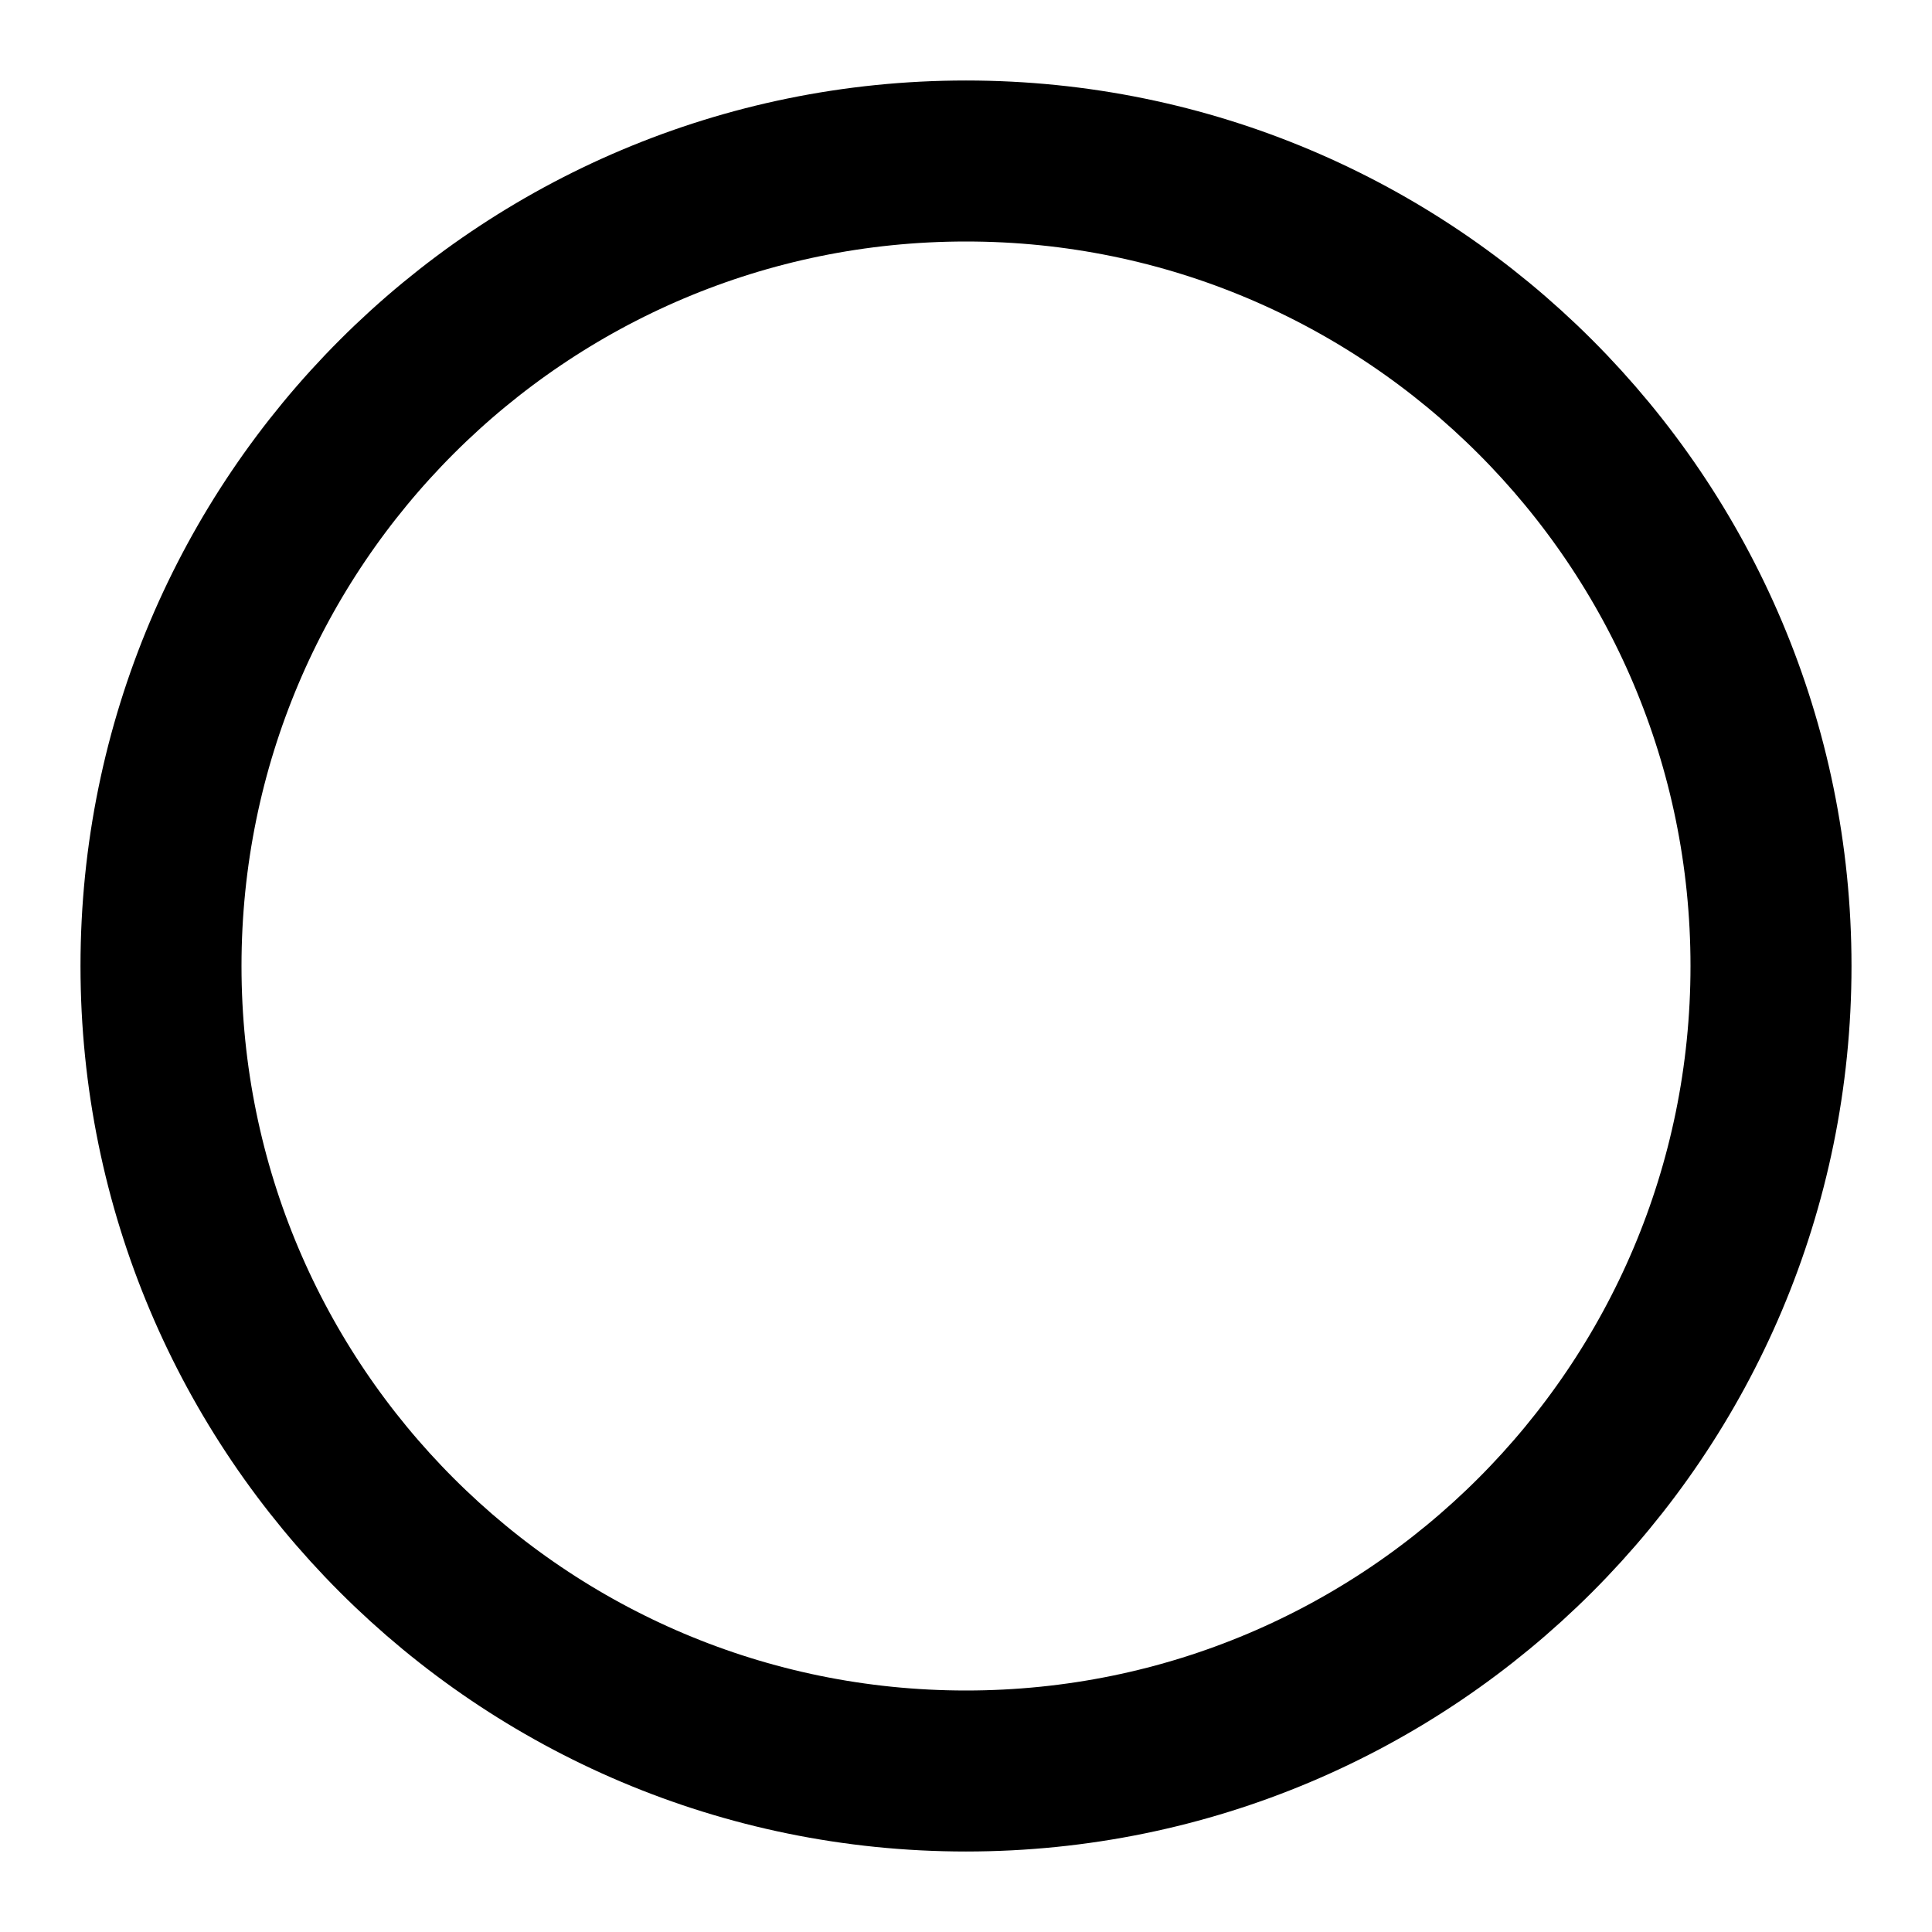
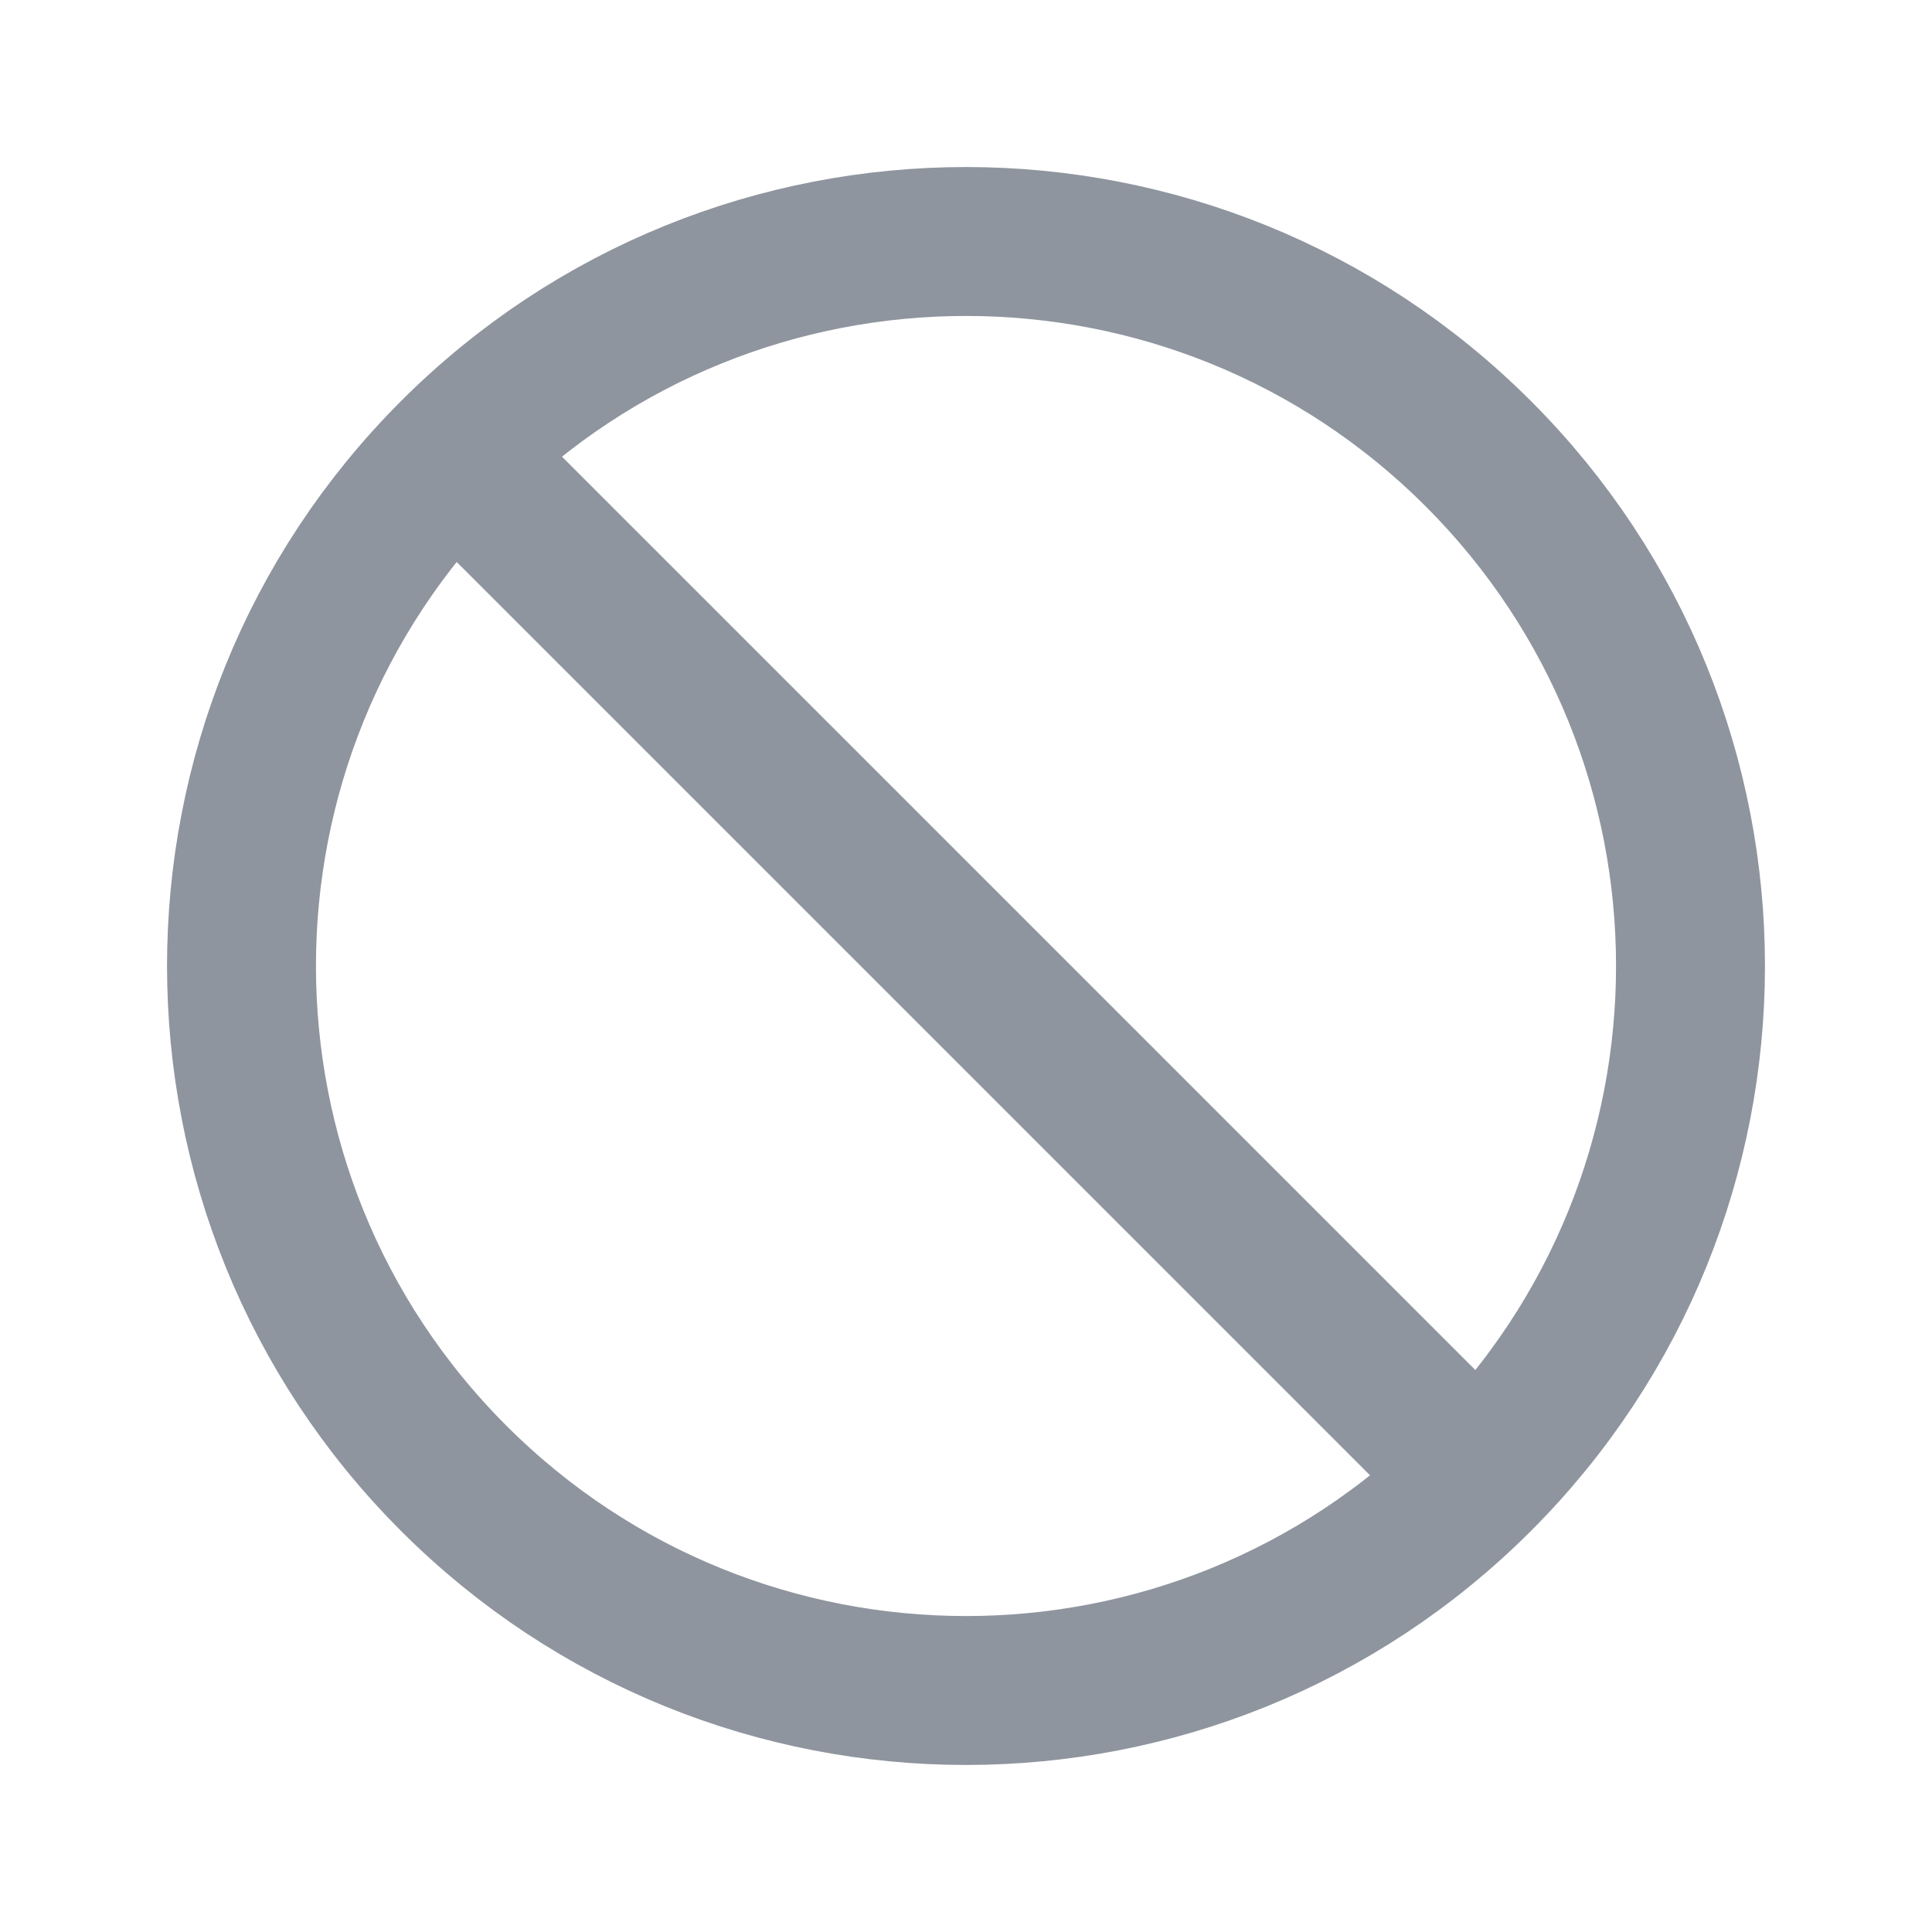
- <svg xmlns="http://www.w3.org/2000/svg" width="24" height="24" viewBox="0 0 24 24" fill="none" stroke="currentColor" stroke-width="2">
-   <circle cx="12" cy="12" r="10" />
+ <svg xmlns="http://www.w3.org/2000/svg" viewBox="0 0 24 24">
+   <path d="M18.364 18.364A9 9 0 0 1 5.636 5.636m12.728 12.728A9 9 0 0 0 5.636 5.636m12.728 12.728L5.636 5.636" fill="none" stroke="#8f959e" stroke-width="1.85" stroke-linecap="round" />
</svg>
